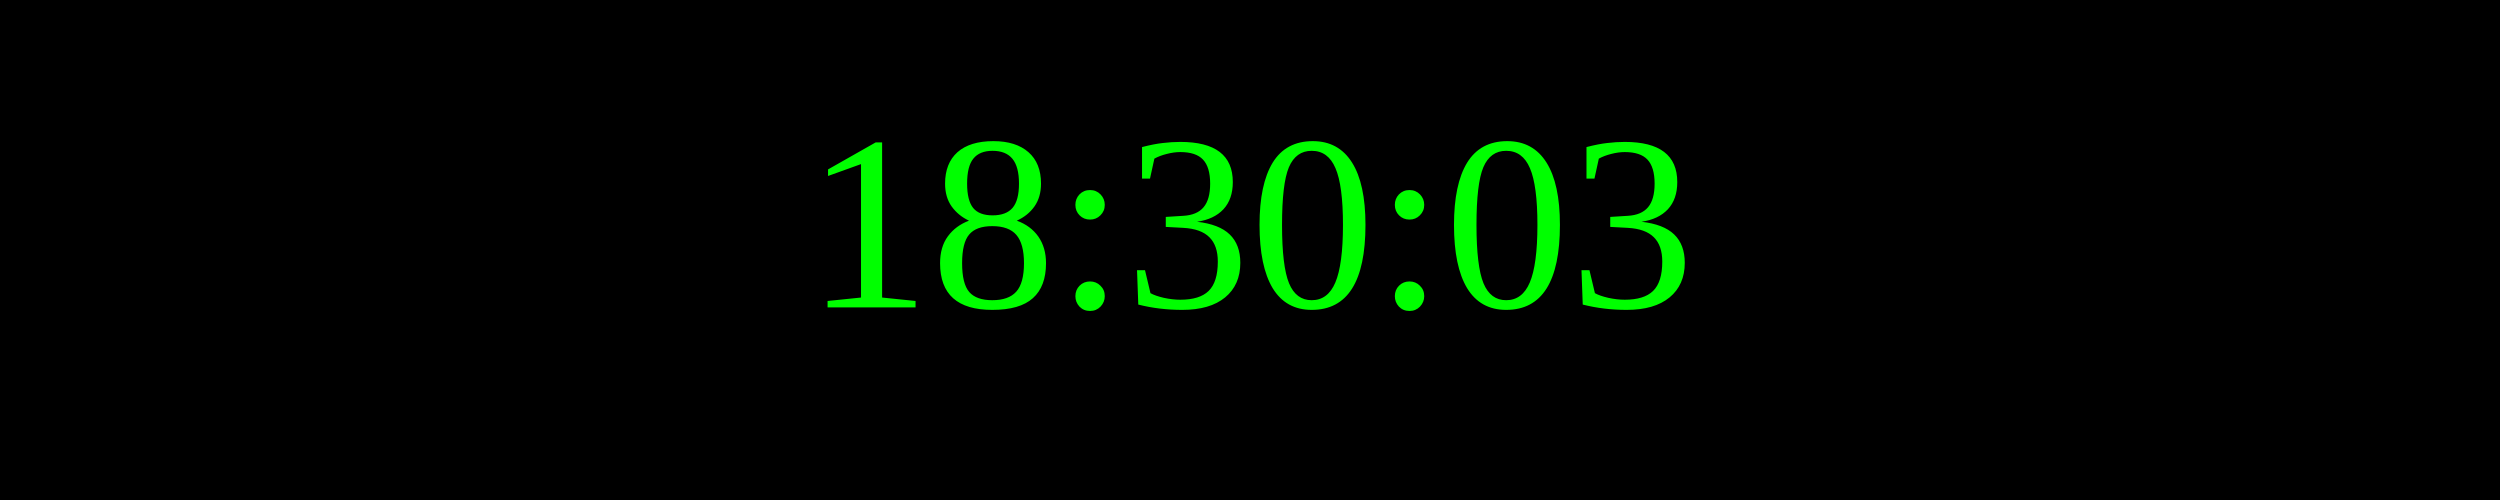
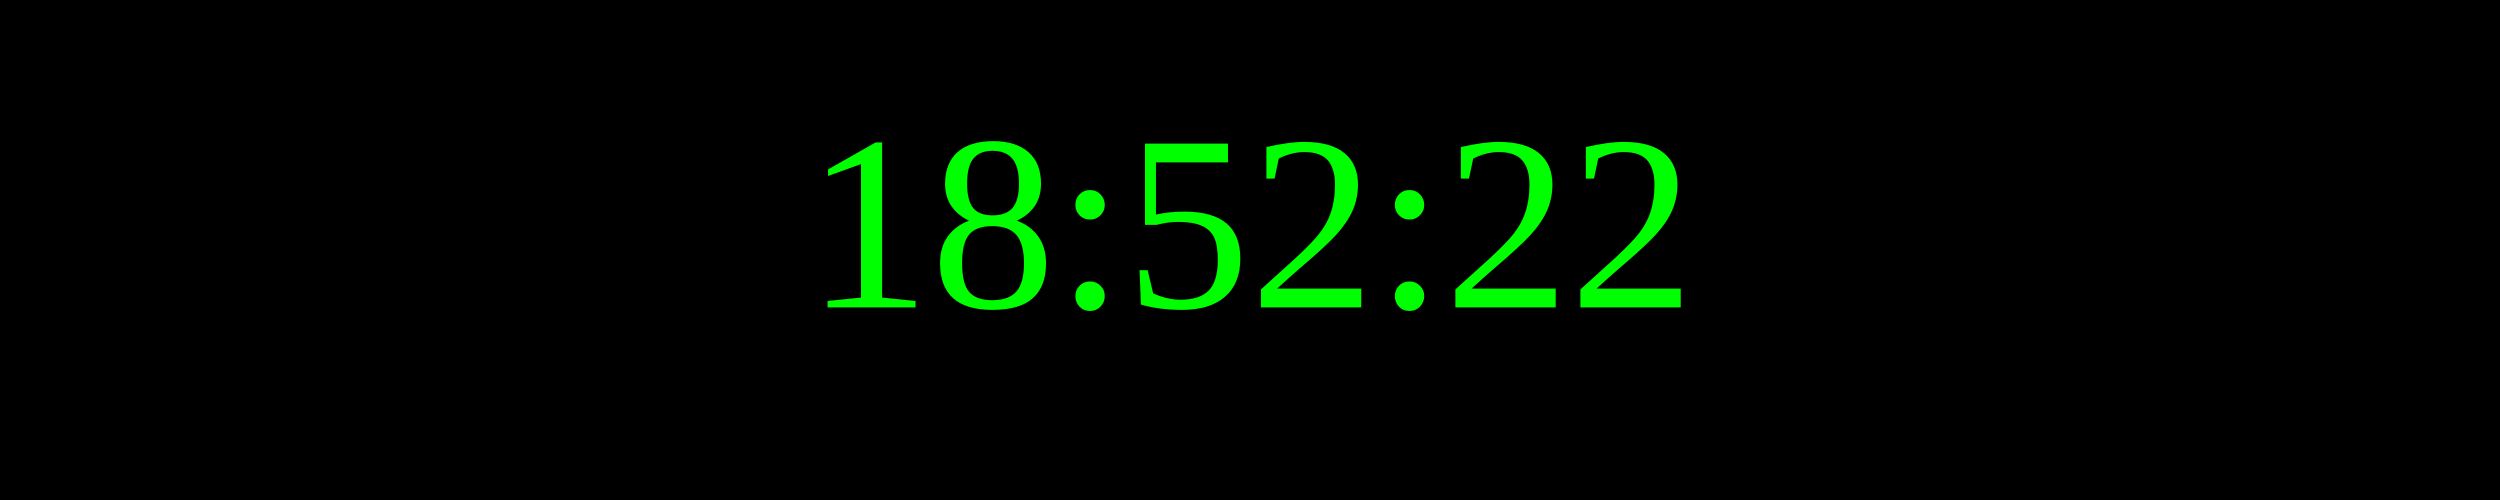
<svg xmlns="http://www.w3.org/2000/svg" width="250" height="50">
  <rect width="100%" height="100%" fill="black" />
  <text x="50%" y="50%" font-size="25" fill="lime" text-anchor="middle" dominant-baseline="middle">
- 18:30:03
+ 18:52:22
</text>
</svg>
